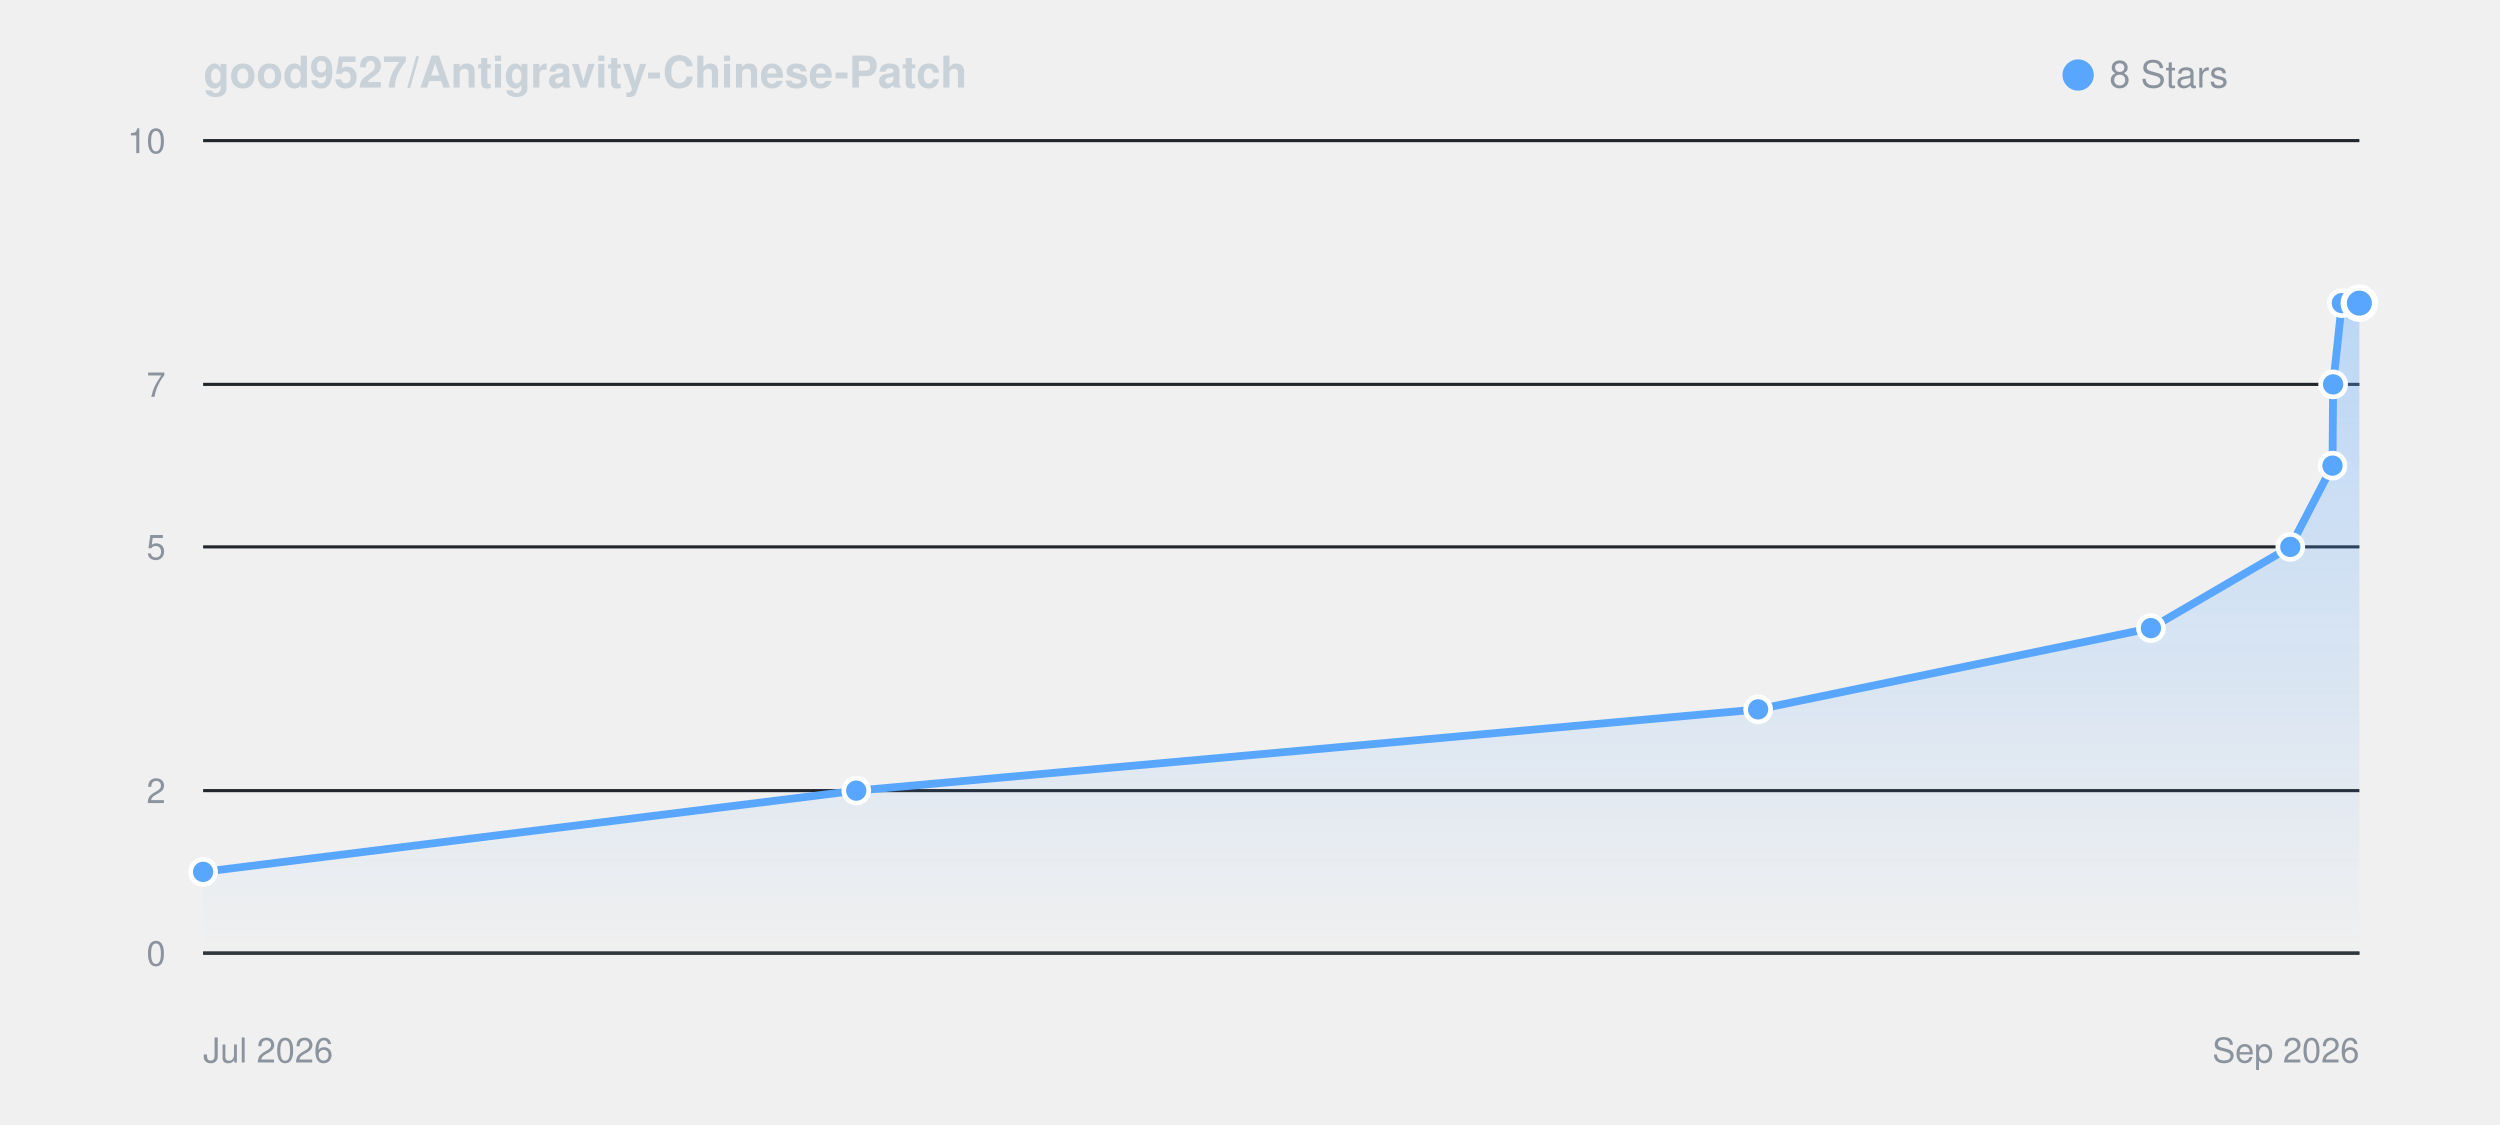
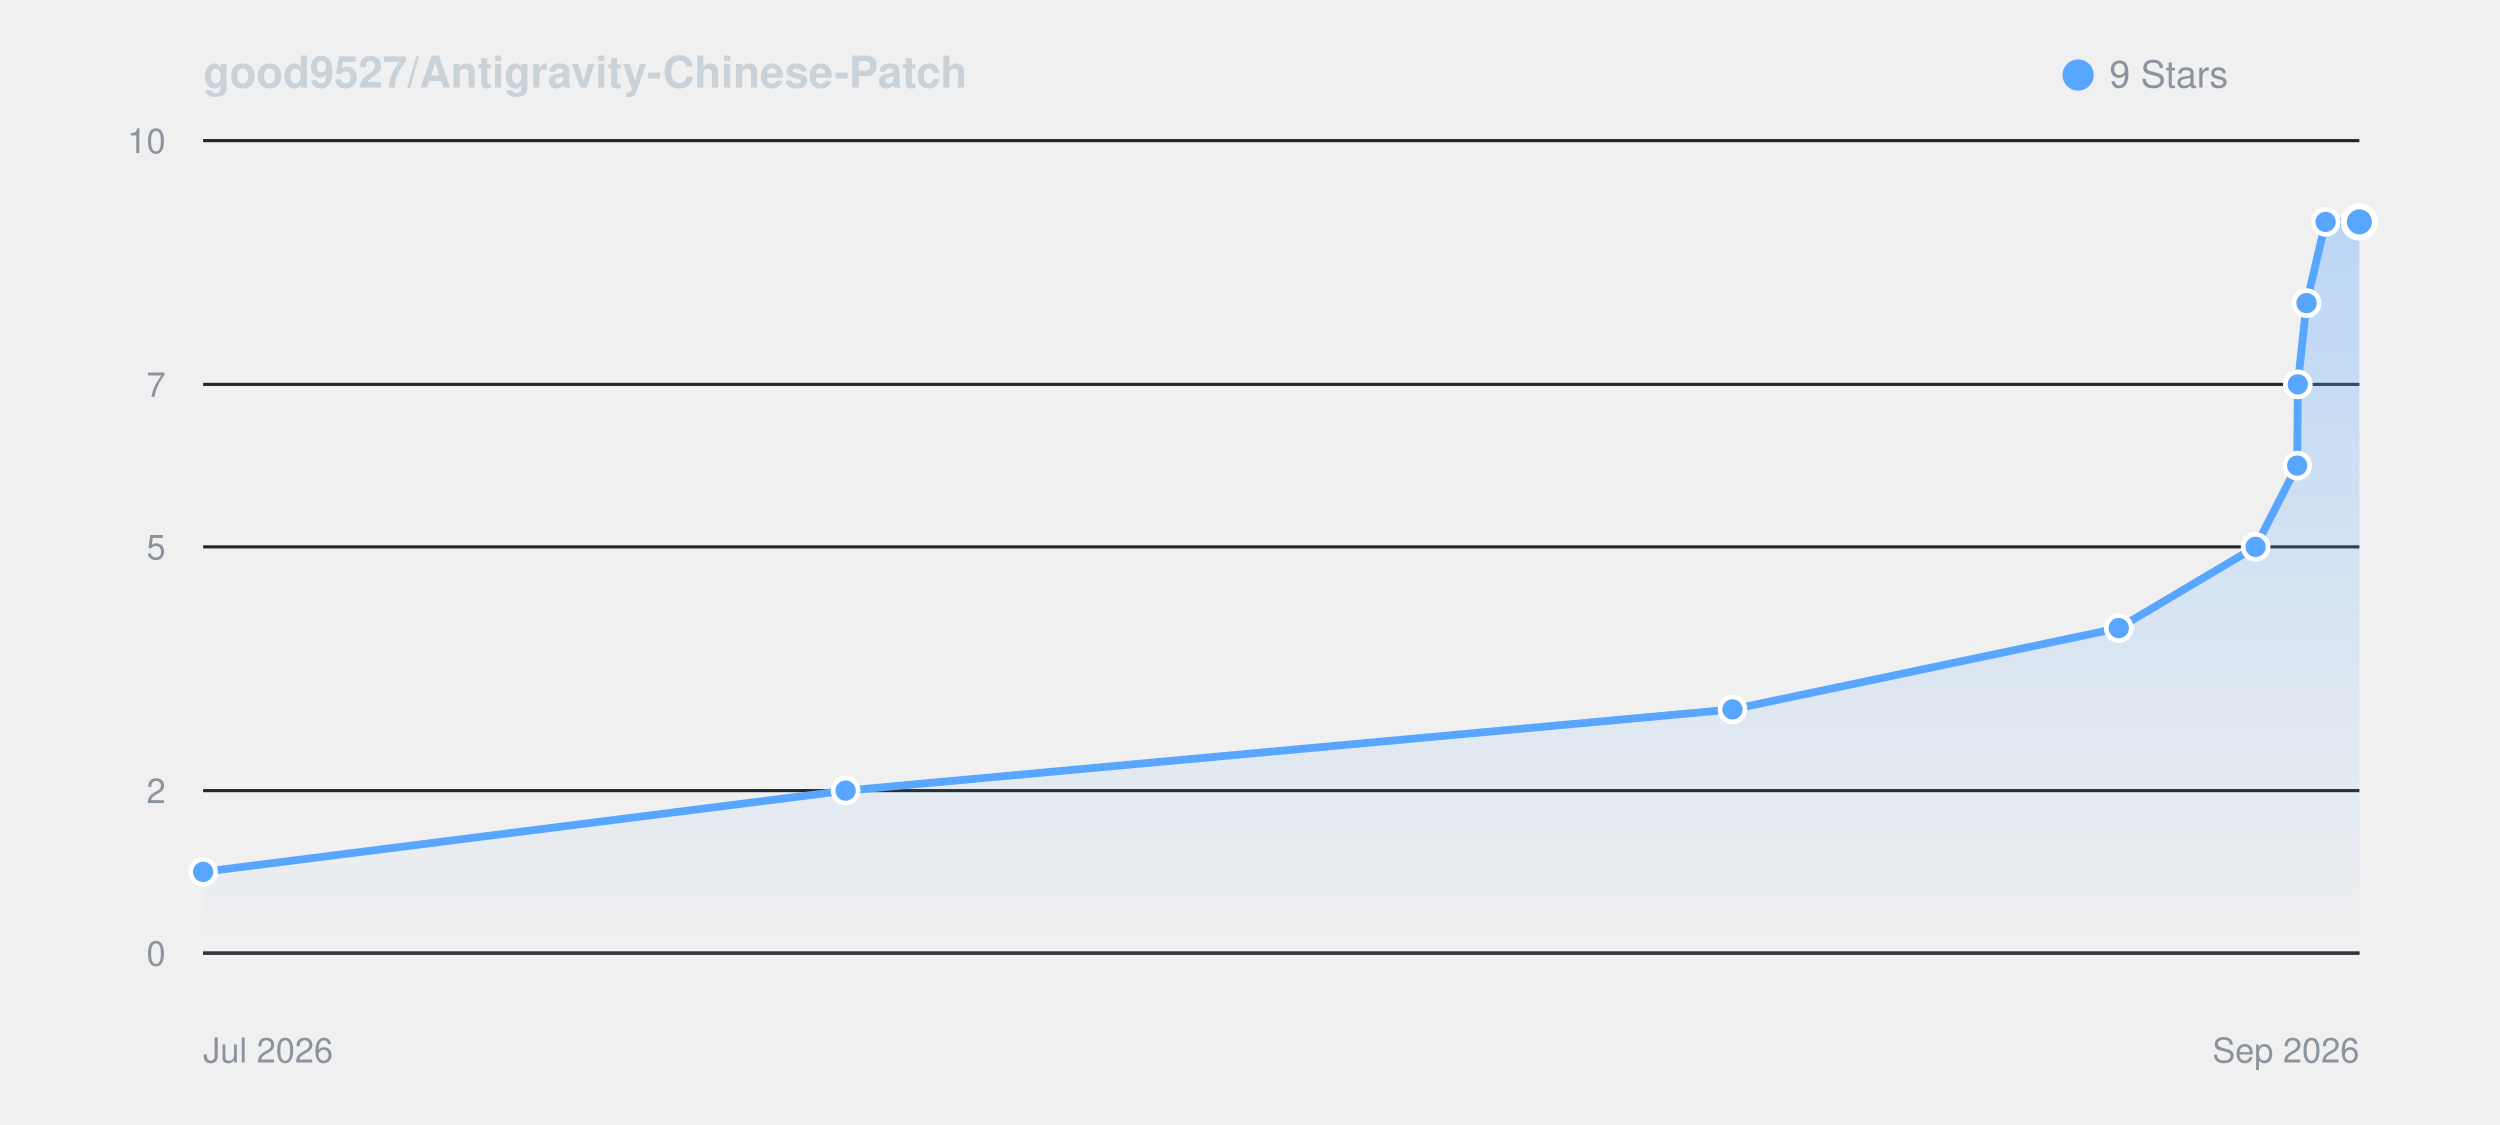
<svg xmlns="http://www.w3.org/2000/svg" viewBox="0 0 800 360" width="100%" height="auto" style="background: #0d1117; border-radius: 8px; border: 1px solid #30363d; font-family: -apple-system, BlinkMacSystemFont, Segoe UI, Helvetica, Arial, sans-serif;">
  <defs>
    <linearGradient id="starGrad_dark" x1="0%" y1="0%" x2="0%" y2="100%">
      <stop offset="0%" stop-color="rgba(88, 166, 255, 0.35)" />
      <stop offset="100%" stop-color="rgba(88, 166, 255, 0.0)" />
    </linearGradient>
  </defs>
  <text x="65" y="28" font-size="14" font-weight="600" fill="#c9d1d9">good9527/Antigravity-Chinese-Patch</text>
  <circle cx="665" cy="24" r="5" fill="#58a6ff" />
-   <text x="675" y="28" font-size="12" fill="#8b949e">8 Stars</text>
+   <text x="675" y="28" font-size="12" fill="#8b949e">9 Stars</text>
  <line x1="65" y1="305.0" x2="755" y2="305.0" stroke="#21262d" stroke-width="1" />
  <text x="53" y="309.0" font-size="11" fill="#8b949e" text-anchor="end">0</text>
  <line x1="65" y1="253.0" x2="755" y2="253.0" stroke="#21262d" stroke-width="1" />
  <text x="53" y="257.0" font-size="11" fill="#8b949e" text-anchor="end">2</text>
  <line x1="65" y1="175.0" x2="755" y2="175.0" stroke="#21262d" stroke-width="1" />
  <text x="53" y="179.0" font-size="11" fill="#8b949e" text-anchor="end">5</text>
  <line x1="65" y1="123.0" x2="755" y2="123.0" stroke="#21262d" stroke-width="1" />
  <text x="53" y="127.0" font-size="11" fill="#8b949e" text-anchor="end">7</text>
  <line x1="65" y1="45.0" x2="755" y2="45.0" stroke="#21262d" stroke-width="1" />
  <text x="53" y="49.0" font-size="11" fill="#8b949e" text-anchor="end">10</text>
  <line x1="65" y1="305" x2="755" y2="305" stroke="#30363d" stroke-width="1" />
  <text x="65" y="340" font-size="11" fill="#8b949e">Jul 2026</text>
  <text x="755" y="340" font-size="11" fill="#8b949e" text-anchor="end">Sep 2026</text>
-   <path d="M 65.0 279.0 L 274.0 253.0 L 562.6 227.0 L 688.3 201.0 L 732.9 175.0 L 746.4 149.0 L 746.6 123.0 L 749.4 97.0 L 755.0 97.0 L 755.0 305.0 L 65.0 305.0 Z" fill="url(#starGrad_dark)" />
-   <path d="M 65.0 279.0 L 274.0 253.0 L 562.6 227.0 L 688.3 201.0 L 732.9 175.0 L 746.4 149.0 L 746.6 123.0 L 749.4 97.0 L 755.0 97.0" fill="none" stroke="#58a6ff" stroke-width="2.5" stroke-linecap="round" stroke-linejoin="round" />
+   <path d="M 65.0 279.0 L 270.6 253.0 L 554.4 227.0 L 678.0 201.0 L 721.8 175.0 L 735.1 149.0 L 735.3 123.0 L 738.1 97.0 L 744.2 71.0 L 755.0 71.0 L 755.0 305.0 L 65.0 305.0 Z" fill="url(#starGrad_dark)" />
+   <path d="M 65.0 279.0 L 270.6 253.0 L 554.4 227.0 L 678.0 201.0 L 721.8 175.0 L 735.1 149.0 L 735.3 123.0 L 738.1 97.0 L 744.2 71.0 L 755.0 71.0" fill="none" stroke="#58a6ff" stroke-width="2.5" stroke-linecap="round" stroke-linejoin="round" />
  <circle cx="65.0" cy="279.0" r="4" fill="#58a6ff" stroke="#fff" stroke-width="1.5" />
-   <circle cx="274.0" cy="253.0" r="4" fill="#58a6ff" stroke="#fff" stroke-width="1.5" />
-   <circle cx="562.6" cy="227.0" r="4" fill="#58a6ff" stroke="#fff" stroke-width="1.5" />
-   <circle cx="688.3" cy="201.0" r="4" fill="#58a6ff" stroke="#fff" stroke-width="1.5" />
-   <circle cx="732.9" cy="175.0" r="4" fill="#58a6ff" stroke="#fff" stroke-width="1.5" />
-   <circle cx="746.4" cy="149.0" r="4" fill="#58a6ff" stroke="#fff" stroke-width="1.5" />
-   <circle cx="746.6" cy="123.0" r="4" fill="#58a6ff" stroke="#fff" stroke-width="1.5" />
-   <circle cx="749.4" cy="97.0" r="4" fill="#58a6ff" stroke="#fff" stroke-width="1.5" />
-   <circle cx="755.0" cy="97.0" r="5" fill="#58a6ff" stroke="#fff" stroke-width="2" />
+   <circle cx="270.6" cy="253.0" r="4" fill="#58a6ff" stroke="#fff" stroke-width="1.5" />
+   <circle cx="554.4" cy="227.0" r="4" fill="#58a6ff" stroke="#fff" stroke-width="1.5" />
+   <circle cx="678.0" cy="201.0" r="4" fill="#58a6ff" stroke="#fff" stroke-width="1.5" />
+   <circle cx="721.8" cy="175.0" r="4" fill="#58a6ff" stroke="#fff" stroke-width="1.5" />
+   <circle cx="735.1" cy="149.0" r="4" fill="#58a6ff" stroke="#fff" stroke-width="1.5" />
+   <circle cx="735.3" cy="123.0" r="4" fill="#58a6ff" stroke="#fff" stroke-width="1.5" />
+   <circle cx="738.1" cy="97.0" r="4" fill="#58a6ff" stroke="#fff" stroke-width="1.5" />
+   <circle cx="744.2" cy="71.0" r="4" fill="#58a6ff" stroke="#fff" stroke-width="1.5" />
+   <circle cx="755.0" cy="71.0" r="5" fill="#58a6ff" stroke="#fff" stroke-width="2" />
</svg>
